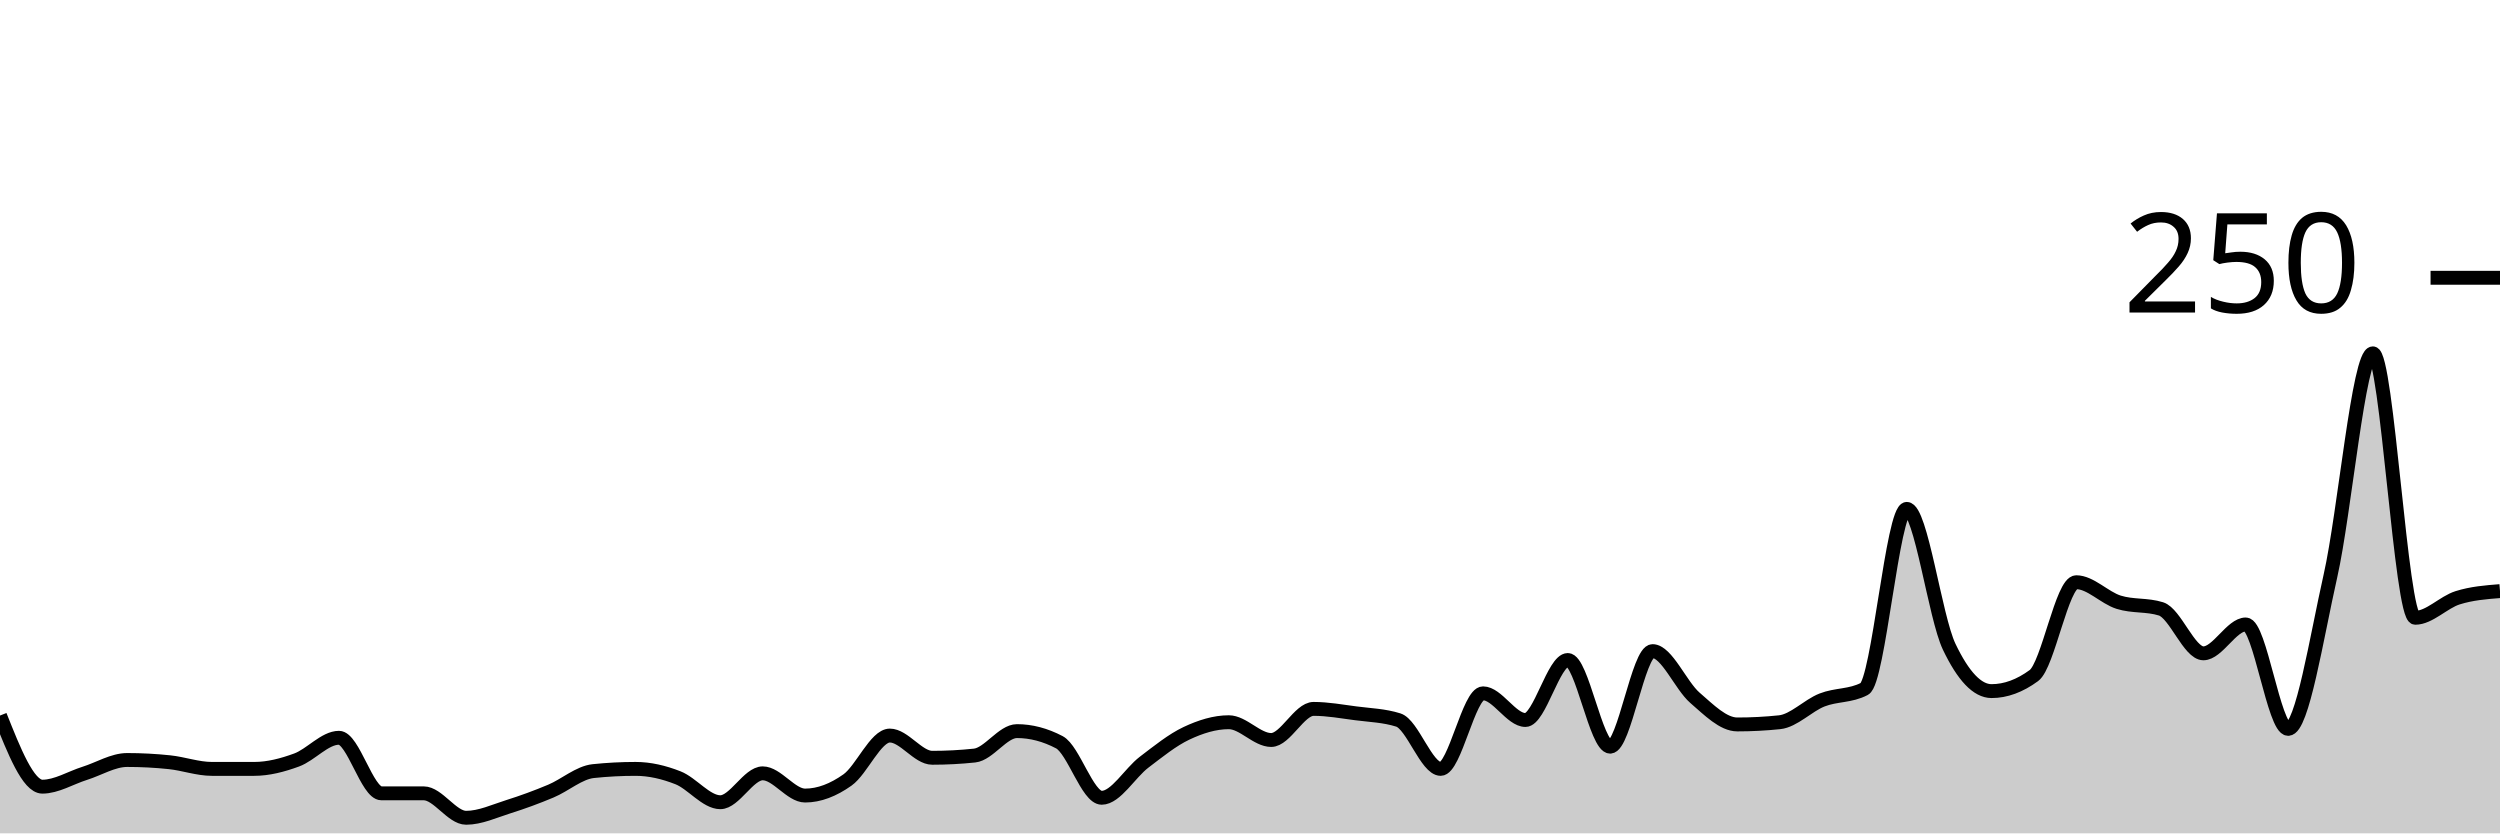
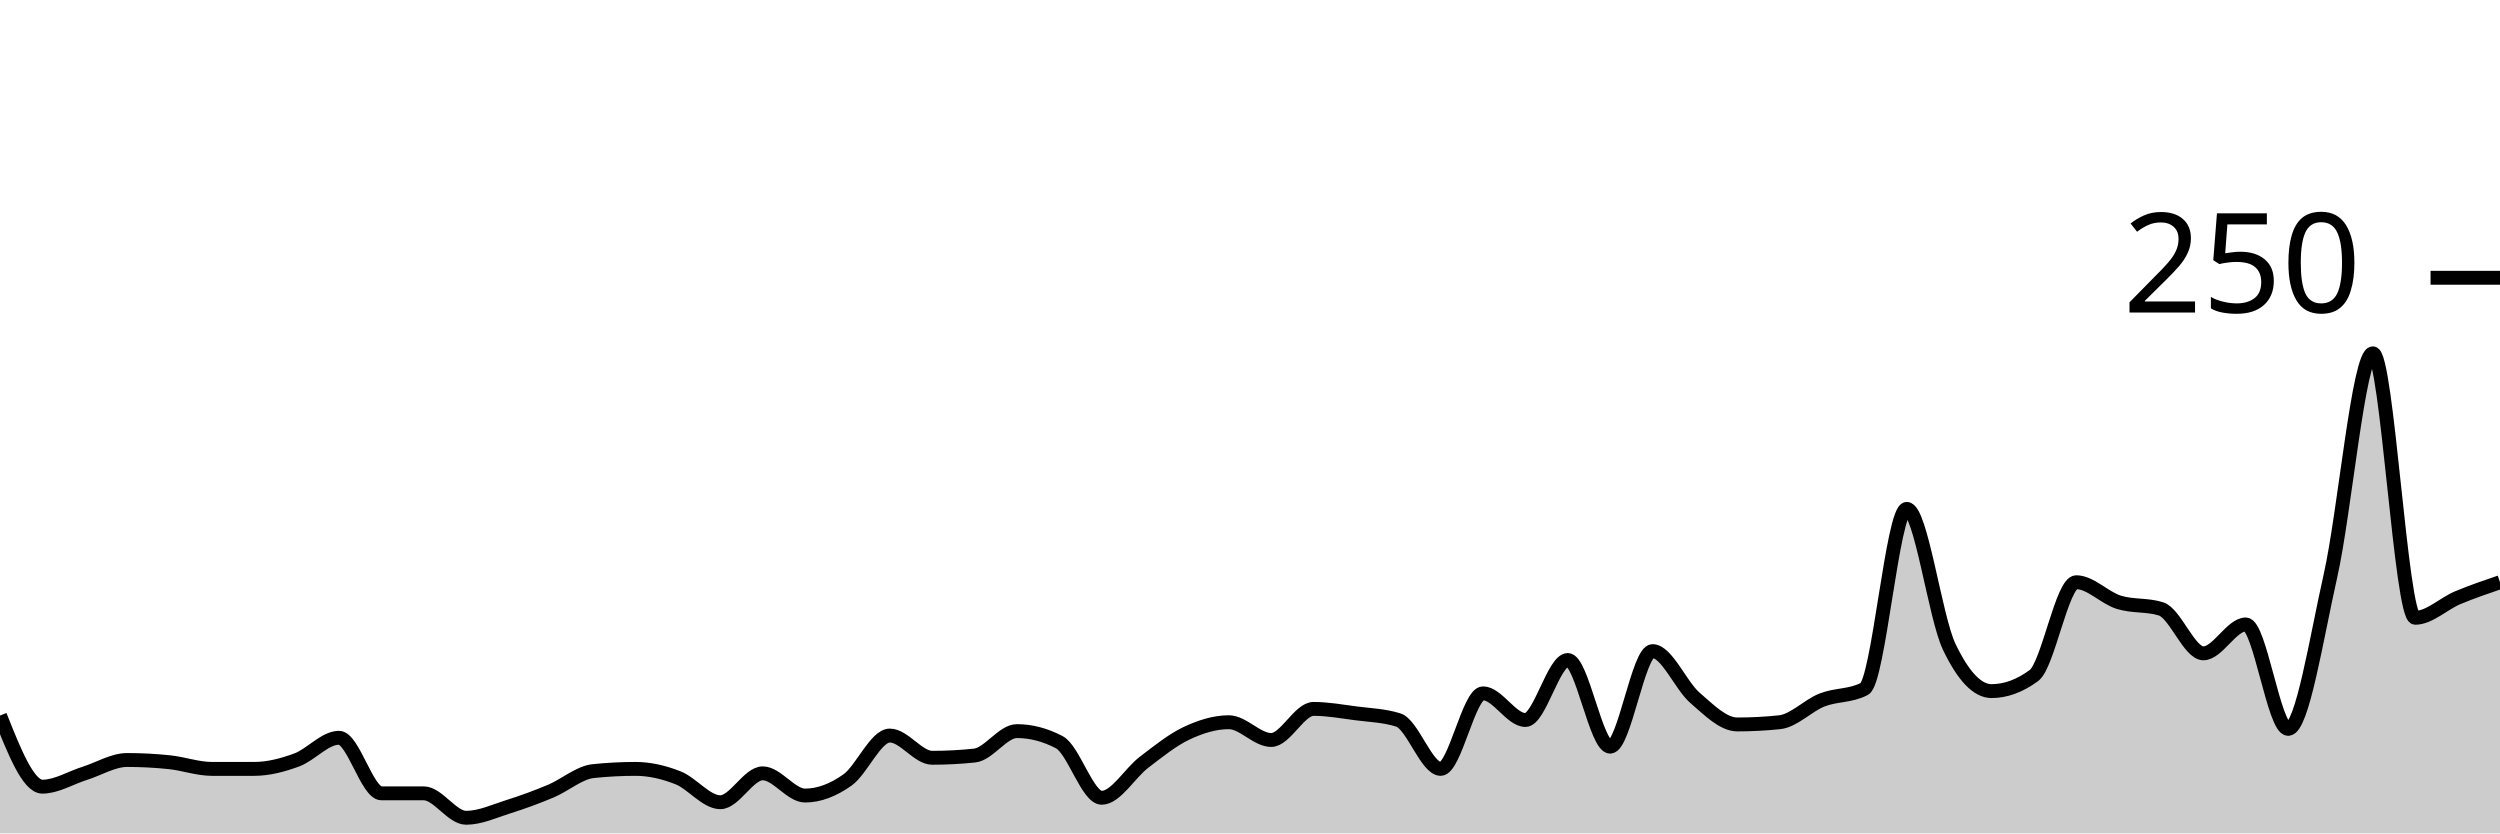
<svg xmlns="http://www.w3.org/2000/svg" viewBox="0 0 180 60">
  <g transform="translate(0,20)">
-     <path class="area" fill="rgba(0, 0, 0, 0.2)" d="M0,31.52C1.017,34.08,2.034,36.64,3.051,36.64C4.068,36.64,5.085,36,6.102,35.68C7.119,35.36,8.136,34.72,9.153,34.72C10.169,34.72,11.186,34.773,12.203,34.88C13.22,34.987,14.237,35.36,15.254,35.36C16.271,35.36,17.288,35.36,18.305,35.36C19.322,35.36,20.339,35.093,21.356,34.72C22.373,34.347,23.39,33.12,24.407,33.12C25.424,33.12,26.441,37.12,27.458,37.12C28.475,37.12,29.492,37.12,30.508,37.12C31.525,37.12,32.542,38.88,33.559,38.88C34.576,38.88,35.593,38.4,36.61,38.08C37.627,37.76,38.644,37.387,39.661,36.96C40.678,36.533,41.695,35.627,42.712,35.52C43.729,35.413,44.746,35.36,45.763,35.36C46.78,35.36,47.797,35.6,48.814,36C49.831,36.4,50.847,37.76,51.864,37.76C52.881,37.76,53.898,35.68,54.915,35.68C55.932,35.68,56.949,37.28,57.966,37.28C58.983,37.28,60,36.88,61.017,36.16C62.034,35.44,63.051,32.96,64.068,32.96C65.085,32.96,66.102,34.56,67.119,34.56C68.136,34.56,69.153,34.507,70.169,34.4C71.186,34.293,72.203,32.64,73.22,32.64C74.237,32.64,75.254,32.907,76.271,33.44C77.288,33.973,78.305,37.44,79.322,37.44C80.339,37.44,81.356,35.653,82.373,34.88C83.39,34.107,84.407,33.28,85.424,32.8C86.441,32.32,87.458,32,88.475,32C89.492,32,90.508,33.28,91.525,33.28C92.542,33.28,93.559,31.04,94.576,31.04C95.593,31.04,96.61,31.227,97.627,31.36C98.644,31.493,99.661,31.52,100.678,31.84C101.695,32.16,102.712,35.36,103.729,35.36C104.746,35.36,105.763,29.92,106.78,29.92C107.797,29.92,108.814,31.84,109.831,31.84C110.847,31.84,111.864,27.52,112.881,27.52C113.898,27.52,114.915,33.76,115.932,33.76C116.949,33.76,117.966,26.88,118.983,26.88C120,26.88,121.017,29.36,122.034,30.24C123.051,31.12,124.068,32.16,125.085,32.16C126.102,32.16,127.119,32.107,128.136,32C129.153,31.893,130.169,30.8,131.186,30.4C132.203,30,133.22,30.133,134.237,29.6C135.254,29.067,136.271,16.64,137.288,16.64C138.305,16.64,139.322,24.427,140.339,26.56C141.356,28.693,142.373,29.76,143.39,29.76C144.407,29.76,145.424,29.387,146.441,28.64C147.458,27.893,148.475,21.92,149.492,21.92C150.508,21.92,151.525,23.04,152.542,23.36C153.559,23.68,154.576,23.52,155.593,23.84C156.61,24.16,157.627,27.04,158.644,27.04C159.661,27.04,160.678,24.96,161.695,24.96C162.712,24.96,163.729,32.48,164.746,32.48C165.763,32.48,166.78,25.947,167.797,21.44C168.814,16.933,169.831,5.44,170.847,5.44C171.864,5.44,172.881,24.48,173.898,24.48C174.915,24.48,175.932,23.36,176.949,23.04C177.966,22.72,178.983,22.64,180,22.56L180,40C178.983,40,177.966,40,176.949,40C175.932,40,174.915,40,173.898,40C172.881,40,171.864,40,170.847,40C169.831,40,168.814,40,167.797,40C166.78,40,165.763,40,164.746,40C163.729,40,162.712,40,161.695,40C160.678,40,159.661,40,158.644,40C157.627,40,156.61,40,155.593,40C154.576,40,153.559,40,152.542,40C151.525,40,150.508,40,149.492,40C148.475,40,147.458,40,146.441,40C145.424,40,144.407,40,143.39,40C142.373,40,141.356,40,140.339,40C139.322,40,138.305,40,137.288,40C136.271,40,135.254,40,134.237,40C133.22,40,132.203,40,131.186,40C130.169,40,129.153,40,128.136,40C127.119,40,126.102,40,125.085,40C124.068,40,123.051,40,122.034,40C121.017,40,120,40,118.983,40C117.966,40,116.949,40,115.932,40C114.915,40,113.898,40,112.881,40C111.864,40,110.847,40,109.831,40C108.814,40,107.797,40,106.78,40C105.763,40,104.746,40,103.729,40C102.712,40,101.695,40,100.678,40C99.661,40,98.644,40,97.627,40C96.61,40,95.593,40,94.576,40C93.559,40,92.542,40,91.525,40C90.508,40,89.492,40,88.475,40C87.458,40,86.441,40,85.424,40C84.407,40,83.39,40,82.373,40C81.356,40,80.339,40,79.322,40C78.305,40,77.288,40,76.271,40C75.254,40,74.237,40,73.22,40C72.203,40,71.186,40,70.169,40C69.153,40,68.136,40,67.119,40C66.102,40,65.085,40,64.068,40C63.051,40,62.034,40,61.017,40C60,40,58.983,40,57.966,40C56.949,40,55.932,40,54.915,40C53.898,40,52.881,40,51.864,40C50.847,40,49.831,40,48.814,40C47.797,40,46.78,40,45.763,40C44.746,40,43.729,40,42.712,40C41.695,40,40.678,40,39.661,40C38.644,40,37.627,40,36.61,40C35.593,40,34.576,40,33.559,40C32.542,40,31.525,40,30.508,40C29.492,40,28.475,40,27.458,40C26.441,40,25.424,40,24.407,40C23.39,40,22.373,40,21.356,40C20.339,40,19.322,40,18.305,40C17.288,40,16.271,40,15.254,40C14.237,40,13.22,40,12.203,40C11.186,40,10.169,40,9.153,40C8.136,40,7.119,40,6.102,40C5.085,40,4.068,40,3.051,40C2.034,40,1.017,40,0,40Z" />
-     <path class="line" stroke="black" fill="none" d="M0,31.52C1.017,34.08,2.034,36.64,3.051,36.64C4.068,36.64,5.085,36,6.102,35.68C7.119,35.36,8.136,34.72,9.153,34.72C10.169,34.72,11.186,34.773,12.203,34.88C13.22,34.987,14.237,35.36,15.254,35.36C16.271,35.36,17.288,35.36,18.305,35.36C19.322,35.36,20.339,35.093,21.356,34.72C22.373,34.347,23.39,33.12,24.407,33.12C25.424,33.12,26.441,37.12,27.458,37.12C28.475,37.12,29.492,37.12,30.508,37.12C31.525,37.12,32.542,38.88,33.559,38.88C34.576,38.88,35.593,38.4,36.61,38.08C37.627,37.76,38.644,37.387,39.661,36.96C40.678,36.533,41.695,35.627,42.712,35.52C43.729,35.413,44.746,35.36,45.763,35.36C46.78,35.36,47.797,35.6,48.814,36C49.831,36.4,50.847,37.76,51.864,37.76C52.881,37.76,53.898,35.68,54.915,35.68C55.932,35.68,56.949,37.28,57.966,37.28C58.983,37.28,60,36.88,61.017,36.16C62.034,35.44,63.051,32.96,64.068,32.96C65.085,32.96,66.102,34.56,67.119,34.56C68.136,34.56,69.153,34.507,70.169,34.4C71.186,34.293,72.203,32.64,73.22,32.64C74.237,32.64,75.254,32.907,76.271,33.44C77.288,33.973,78.305,37.44,79.322,37.44C80.339,37.44,81.356,35.653,82.373,34.88C83.39,34.107,84.407,33.28,85.424,32.8C86.441,32.32,87.458,32,88.475,32C89.492,32,90.508,33.28,91.525,33.28C92.542,33.28,93.559,31.04,94.576,31.04C95.593,31.04,96.61,31.227,97.627,31.36C98.644,31.493,99.661,31.52,100.678,31.84C101.695,32.16,102.712,35.36,103.729,35.36C104.746,35.36,105.763,29.92,106.78,29.92C107.797,29.92,108.814,31.84,109.831,31.84C110.847,31.84,111.864,27.52,112.881,27.52C113.898,27.52,114.915,33.76,115.932,33.76C116.949,33.76,117.966,26.88,118.983,26.88C120,26.88,121.017,29.36,122.034,30.24C123.051,31.12,124.068,32.16,125.085,32.16C126.102,32.16,127.119,32.107,128.136,32C129.153,31.893,130.169,30.8,131.186,30.4C132.203,30,133.22,30.133,134.237,29.6C135.254,29.067,136.271,16.64,137.288,16.64C138.305,16.64,139.322,24.427,140.339,26.56C141.356,28.693,142.373,29.76,143.39,29.76C144.407,29.76,145.424,29.387,146.441,28.64C147.458,27.893,148.475,21.92,149.492,21.92C150.508,21.92,151.525,23.04,152.542,23.36C153.559,23.68,154.576,23.52,155.593,23.84C156.61,24.16,157.627,27.04,158.644,27.04C159.661,27.04,160.678,24.96,161.695,24.96C162.712,24.96,163.729,32.48,164.746,32.48C165.763,32.48,166.78,25.947,167.797,21.44C168.814,16.933,169.831,5.44,170.847,5.44C171.864,5.44,172.881,24.48,173.898,24.48C174.915,24.48,175.932,23.36,176.949,23.04C177.966,22.72,178.983,22.64,180,22.56" />
+     <path class="area" fill="rgba(0, 0, 0, 0.2)" d="M0,31.52C1.017,34.08,2.034,36.64,3.051,36.64C4.068,36.64,5.085,36,6.102,35.68C7.119,35.36,8.136,34.72,9.153,34.72C10.169,34.72,11.186,34.773,12.203,34.88C13.22,34.987,14.237,35.36,15.254,35.36C16.271,35.36,17.288,35.36,18.305,35.36C19.322,35.36,20.339,35.093,21.356,34.72C22.373,34.347,23.39,33.12,24.407,33.12C25.424,33.12,26.441,37.12,27.458,37.12C28.475,37.12,29.492,37.12,30.508,37.12C31.525,37.12,32.542,38.88,33.559,38.88C34.576,38.88,35.593,38.4,36.61,38.08C37.627,37.76,38.644,37.387,39.661,36.96C40.678,36.533,41.695,35.627,42.712,35.52C43.729,35.413,44.746,35.36,45.763,35.36C46.78,35.36,47.797,35.6,48.814,36C49.831,36.4,50.847,37.76,51.864,37.76C52.881,37.76,53.898,35.68,54.915,35.68C55.932,35.68,56.949,37.28,57.966,37.28C58.983,37.28,60,36.88,61.017,36.16C62.034,35.44,63.051,32.96,64.068,32.96C65.085,32.96,66.102,34.56,67.119,34.56C68.136,34.56,69.153,34.507,70.169,34.4C71.186,34.293,72.203,32.64,73.22,32.64C74.237,32.64,75.254,32.907,76.271,33.44C77.288,33.973,78.305,37.44,79.322,37.44C80.339,37.44,81.356,35.653,82.373,34.88C83.39,34.107,84.407,33.28,85.424,32.8C86.441,32.32,87.458,32,88.475,32C89.492,32,90.508,33.28,91.525,33.28C92.542,33.28,93.559,31.04,94.576,31.04C95.593,31.04,96.61,31.227,97.627,31.36C98.644,31.493,99.661,31.52,100.678,31.84C101.695,32.16,102.712,35.36,103.729,35.36C104.746,35.36,105.763,29.92,106.78,29.92C107.797,29.92,108.814,31.84,109.831,31.84C110.847,31.84,111.864,27.52,112.881,27.52C113.898,27.52,114.915,33.76,115.932,33.76C116.949,33.76,117.966,26.88,118.983,26.88C120,26.88,121.017,29.36,122.034,30.24C123.051,31.12,124.068,32.16,125.085,32.16C126.102,32.16,127.119,32.107,128.136,32C129.153,31.893,130.169,30.8,131.186,30.4C132.203,30,133.22,30.133,134.237,29.6C135.254,29.067,136.271,16.64,137.288,16.64C138.305,16.64,139.322,24.427,140.339,26.56C141.356,28.693,142.373,29.76,143.39,29.76C144.407,29.76,145.424,29.387,146.441,28.64C147.458,27.893,148.475,21.92,149.492,21.92C150.508,21.92,151.525,23.04,152.542,23.36C153.559,23.68,154.576,23.52,155.593,23.84C156.61,24.16,157.627,27.04,158.644,27.04C159.661,27.04,160.678,24.96,161.695,24.96C162.712,24.96,163.729,32.48,164.746,32.48C165.763,32.48,166.78,25.947,167.797,21.44C168.814,16.933,169.831,5.44,170.847,5.44C171.864,5.44,172.881,24.48,173.898,24.48C174.915,24.48,175.932,23.467,176.949,23.04C177.966,22.613,178.983,22.267,180,21.92L180,40C178.983,40,177.966,40,176.949,40C175.932,40,174.915,40,173.898,40C172.881,40,171.864,40,170.847,40C169.831,40,168.814,40,167.797,40C166.78,40,165.763,40,164.746,40C163.729,40,162.712,40,161.695,40C160.678,40,159.661,40,158.644,40C157.627,40,156.61,40,155.593,40C154.576,40,153.559,40,152.542,40C151.525,40,150.508,40,149.492,40C148.475,40,147.458,40,146.441,40C145.424,40,144.407,40,143.39,40C142.373,40,141.356,40,140.339,40C139.322,40,138.305,40,137.288,40C136.271,40,135.254,40,134.237,40C133.22,40,132.203,40,131.186,40C130.169,40,129.153,40,128.136,40C127.119,40,126.102,40,125.085,40C124.068,40,123.051,40,122.034,40C121.017,40,120,40,118.983,40C117.966,40,116.949,40,115.932,40C114.915,40,113.898,40,112.881,40C111.864,40,110.847,40,109.831,40C108.814,40,107.797,40,106.78,40C105.763,40,104.746,40,103.729,40C102.712,40,101.695,40,100.678,40C99.661,40,98.644,40,97.627,40C96.61,40,95.593,40,94.576,40C93.559,40,92.542,40,91.525,40C90.508,40,89.492,40,88.475,40C87.458,40,86.441,40,85.424,40C84.407,40,83.39,40,82.373,40C81.356,40,80.339,40,79.322,40C78.305,40,77.288,40,76.271,40C75.254,40,74.237,40,73.22,40C72.203,40,71.186,40,70.169,40C69.153,40,68.136,40,67.119,40C66.102,40,65.085,40,64.068,40C63.051,40,62.034,40,61.017,40C60,40,58.983,40,57.966,40C56.949,40,55.932,40,54.915,40C53.898,40,52.881,40,51.864,40C50.847,40,49.831,40,48.814,40C47.797,40,46.78,40,45.763,40C44.746,40,43.729,40,42.712,40C41.695,40,40.678,40,39.661,40C38.644,40,37.627,40,36.61,40C35.593,40,34.576,40,33.559,40C32.542,40,31.525,40,30.508,40C29.492,40,28.475,40,27.458,40C26.441,40,25.424,40,24.407,40C23.39,40,22.373,40,21.356,40C20.339,40,19.322,40,18.305,40C17.288,40,16.271,40,15.254,40C14.237,40,13.22,40,12.203,40C11.186,40,10.169,40,9.153,40C8.136,40,7.119,40,6.102,40C5.085,40,4.068,40,3.051,40C2.034,40,1.017,40,0,40Z" />
+     <path class="line" stroke="black" fill="none" d="M0,31.52C1.017,34.08,2.034,36.64,3.051,36.64C4.068,36.64,5.085,36,6.102,35.68C7.119,35.36,8.136,34.72,9.153,34.72C10.169,34.72,11.186,34.773,12.203,34.88C13.22,34.987,14.237,35.36,15.254,35.36C16.271,35.36,17.288,35.36,18.305,35.36C19.322,35.36,20.339,35.093,21.356,34.72C22.373,34.347,23.39,33.12,24.407,33.12C25.424,33.12,26.441,37.12,27.458,37.12C28.475,37.12,29.492,37.12,30.508,37.12C31.525,37.12,32.542,38.88,33.559,38.88C34.576,38.88,35.593,38.4,36.61,38.08C37.627,37.76,38.644,37.387,39.661,36.96C40.678,36.533,41.695,35.627,42.712,35.52C43.729,35.413,44.746,35.36,45.763,35.36C46.78,35.36,47.797,35.6,48.814,36C49.831,36.4,50.847,37.76,51.864,37.76C52.881,37.76,53.898,35.68,54.915,35.68C55.932,35.68,56.949,37.28,57.966,37.28C58.983,37.28,60,36.88,61.017,36.16C62.034,35.44,63.051,32.96,64.068,32.96C65.085,32.96,66.102,34.56,67.119,34.56C68.136,34.56,69.153,34.507,70.169,34.4C71.186,34.293,72.203,32.64,73.22,32.64C74.237,32.64,75.254,32.907,76.271,33.44C77.288,33.973,78.305,37.44,79.322,37.44C80.339,37.44,81.356,35.653,82.373,34.88C83.39,34.107,84.407,33.28,85.424,32.8C86.441,32.32,87.458,32,88.475,32C89.492,32,90.508,33.28,91.525,33.28C92.542,33.28,93.559,31.04,94.576,31.04C95.593,31.04,96.61,31.227,97.627,31.36C98.644,31.493,99.661,31.52,100.678,31.84C101.695,32.16,102.712,35.36,103.729,35.36C104.746,35.36,105.763,29.92,106.78,29.92C107.797,29.92,108.814,31.84,109.831,31.84C110.847,31.84,111.864,27.52,112.881,27.52C113.898,27.52,114.915,33.76,115.932,33.76C116.949,33.76,117.966,26.88,118.983,26.88C120,26.88,121.017,29.36,122.034,30.24C123.051,31.12,124.068,32.16,125.085,32.16C126.102,32.16,127.119,32.107,128.136,32C129.153,31.893,130.169,30.8,131.186,30.4C132.203,30,133.22,30.133,134.237,29.6C135.254,29.067,136.271,16.64,137.288,16.64C138.305,16.64,139.322,24.427,140.339,26.56C141.356,28.693,142.373,29.76,143.39,29.76C144.407,29.76,145.424,29.387,146.441,28.64C147.458,27.893,148.475,21.92,149.492,21.92C150.508,21.92,151.525,23.04,152.542,23.36C153.559,23.68,154.576,23.52,155.593,23.84C156.61,24.16,157.627,27.04,158.644,27.04C159.661,27.04,160.678,24.96,161.695,24.96C162.712,24.96,163.729,32.48,164.746,32.48C165.763,32.48,166.78,25.947,167.797,21.44C168.814,16.933,169.831,5.44,170.847,5.44C171.864,5.44,172.881,24.48,173.898,24.48C174.915,24.48,175.932,23.467,176.949,23.04C177.966,22.613,178.983,22.267,180,21.92" />
    <path class="axis-ceiling" stroke-width="1" stroke="black" fill="none" d="M175,0L180,0" />
    <text class="axis-ceiling-label" font-family="sans-serif" text-anchor="end" font-size="10px" x="170" y="2.5">250</text>
  </g>
</svg>
